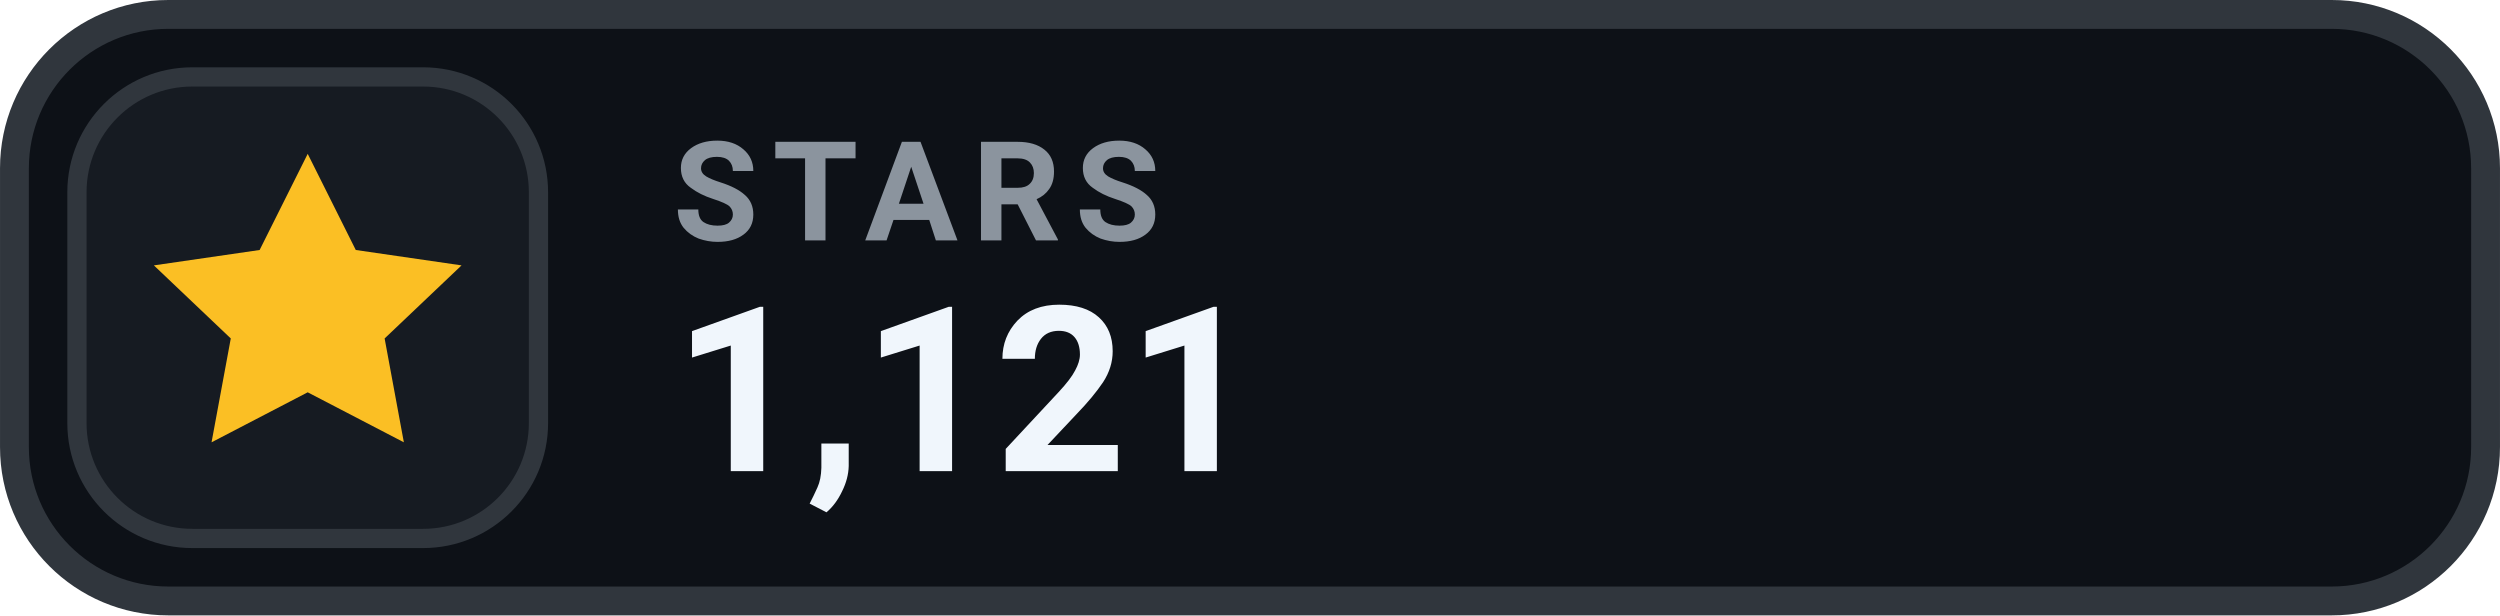
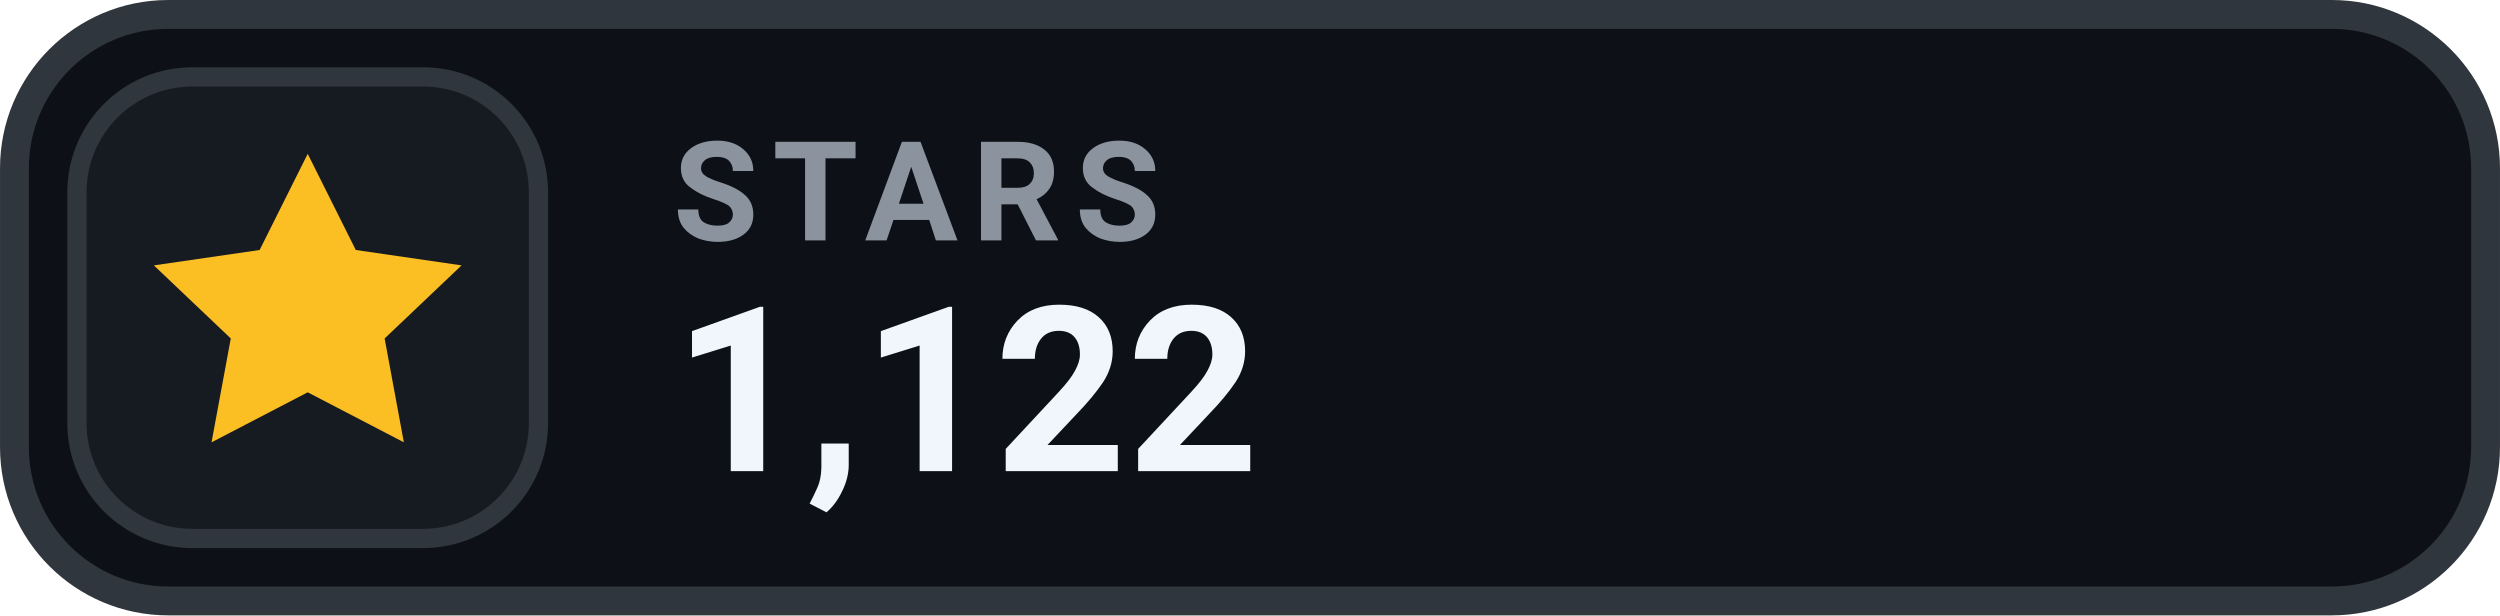
- <svg xmlns="http://www.w3.org/2000/svg" width="126" height="31.015" viewBox="0 0 130 32" role="img" aria-label="STARS 1,121">
+ <svg xmlns="http://www.w3.org/2000/svg" width="126" height="31.015" viewBox="0 0 130 32" role="img" aria-label="STARS 1,122">
  <rect x=".75" y=".75" width="128.5" height="30.5" rx="8" fill="#0D1117" stroke="#30363D" stroke-width="1.5" />
  <rect x="4" y="4" width="24" height="24" rx="6" fill="#161B22" stroke="#30363D" stroke-width="1" />
  <g transform="translate(16 16)" style="color:#FBBF24;">
    <path d="M0 -8 l2.5 5 5.5 .8 -4 3.8 1 5.4 -5 -2.6 -5 2.6 1 -5.4 -4 -3.8 5.5 -.8 Z" fill="currentColor" />
  </g>
  <text x="35" y="12.5" fill="#8B949E" font-family="-apple-system,BlinkMacSystemFont,'Segoe UI',Roboto,Helvetica,Arial,sans-serif" font-size="7.2" font-weight="700" letter-spacing=".75">STARS</text>
-   <text x="35" y="24.5" fill="#F0F6FC" font-family="-apple-system,BlinkMacSystemFont,'Segoe UI',Roboto,Helvetica,Arial,sans-serif" font-size="12" font-weight="700">1,121</text>
+   <text x="35" y="24.5" fill="#F0F6FC" font-family="-apple-system,BlinkMacSystemFont,'Segoe UI',Roboto,Helvetica,Arial,sans-serif" font-size="12" font-weight="700">1,122</text>
</svg>
